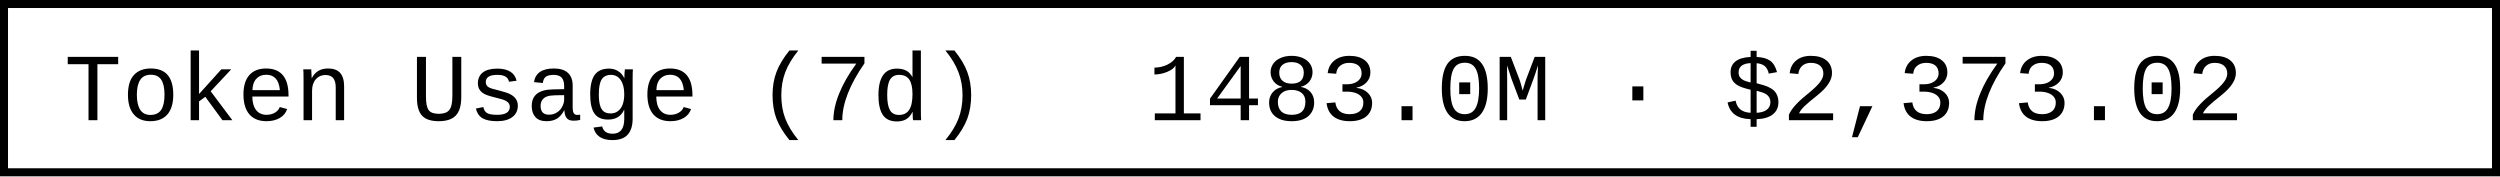
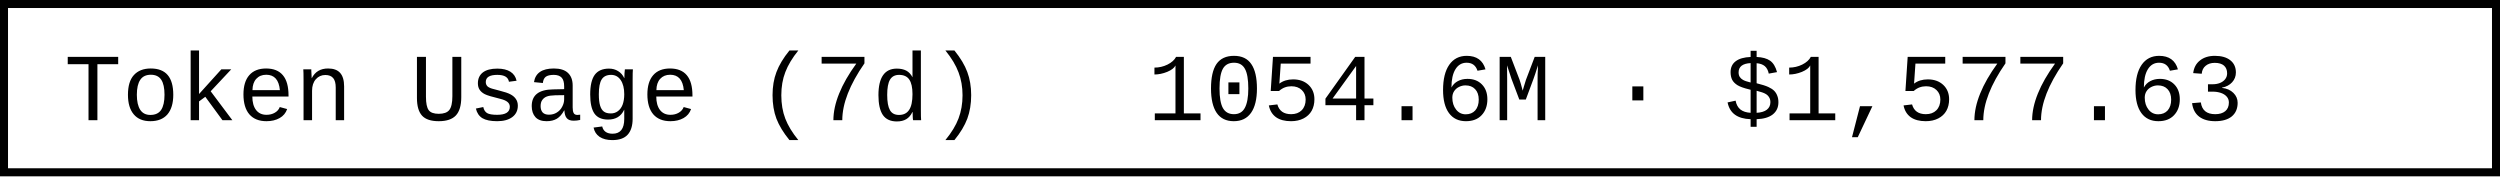
- <svg xmlns="http://www.w3.org/2000/svg" width="312" height="22" role="img" aria-label="Token Usage (7d): 1483.0M · $2,373.02">
+ <svg xmlns="http://www.w3.org/2000/svg" width="312" height="22" role="img" aria-label="Token Usage (7d): 1054.6M · $1,577.63">
  <rect x="0.5" y="0.5" width="311" height="21" fill="#fff" stroke="#000" stroke-width="1" />
  <g font-family="'Consolas','Monaco','Courier New',monospace" font-size="12" fill="#000">
    <text x="8" y="15">Token Usage (7d)</text>
-     <text x="143.2" y="15">1483.0M · $2,373.02</text>
+     <text x="143.2" y="15">1054.6M · $1,577.63</text>
  </g>
</svg>
